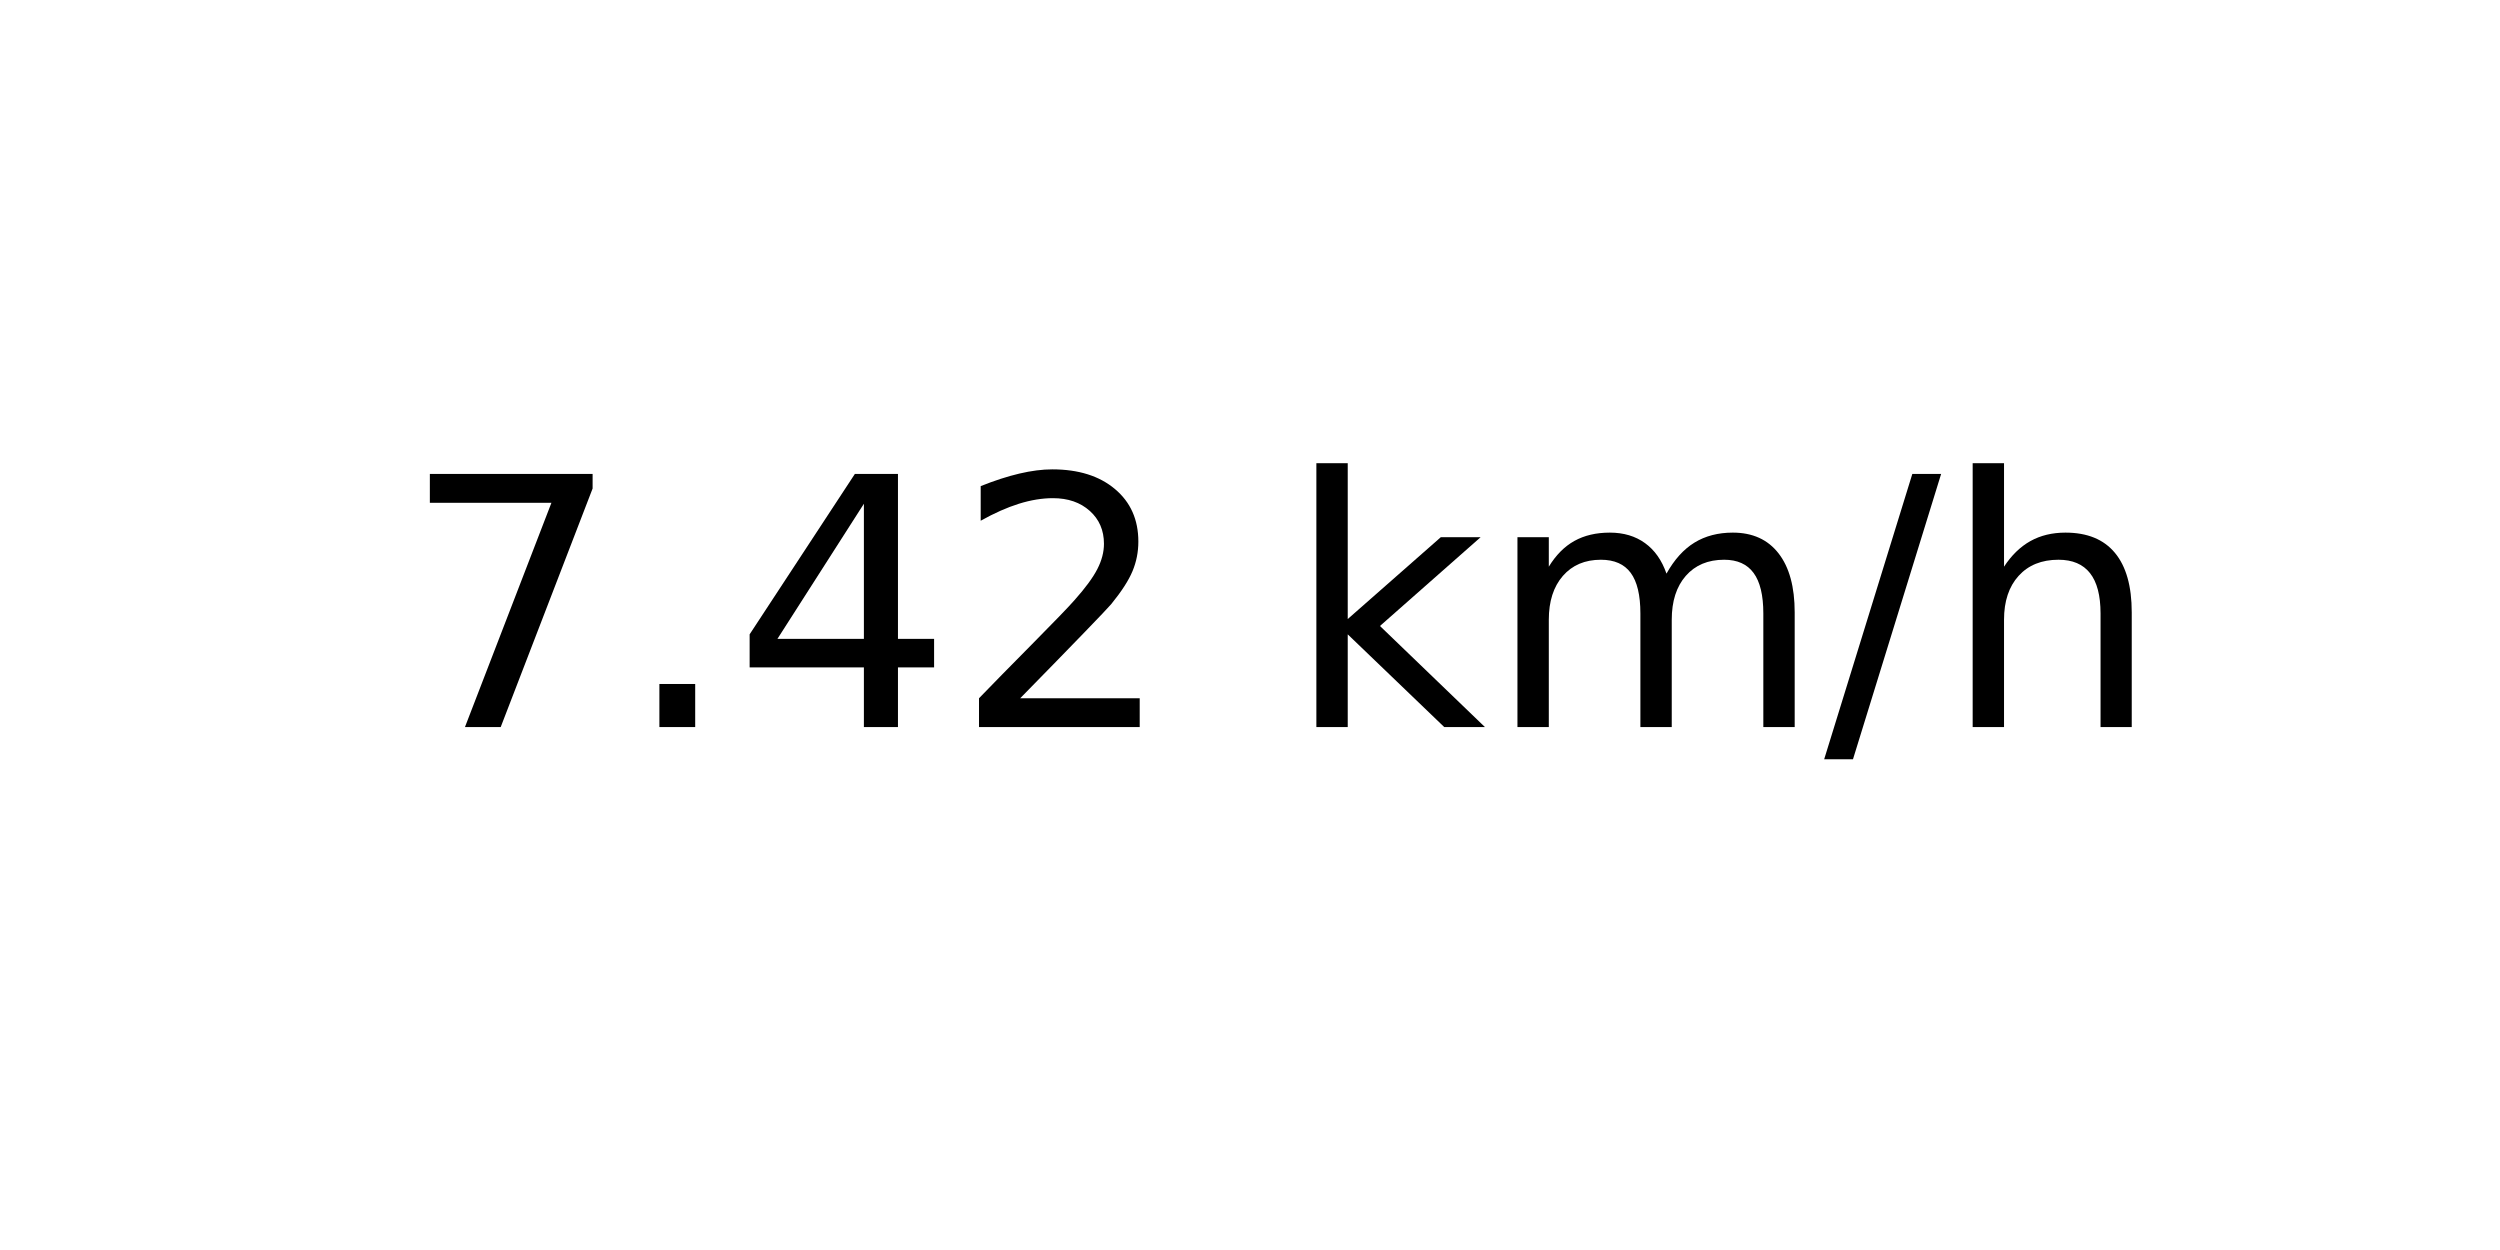
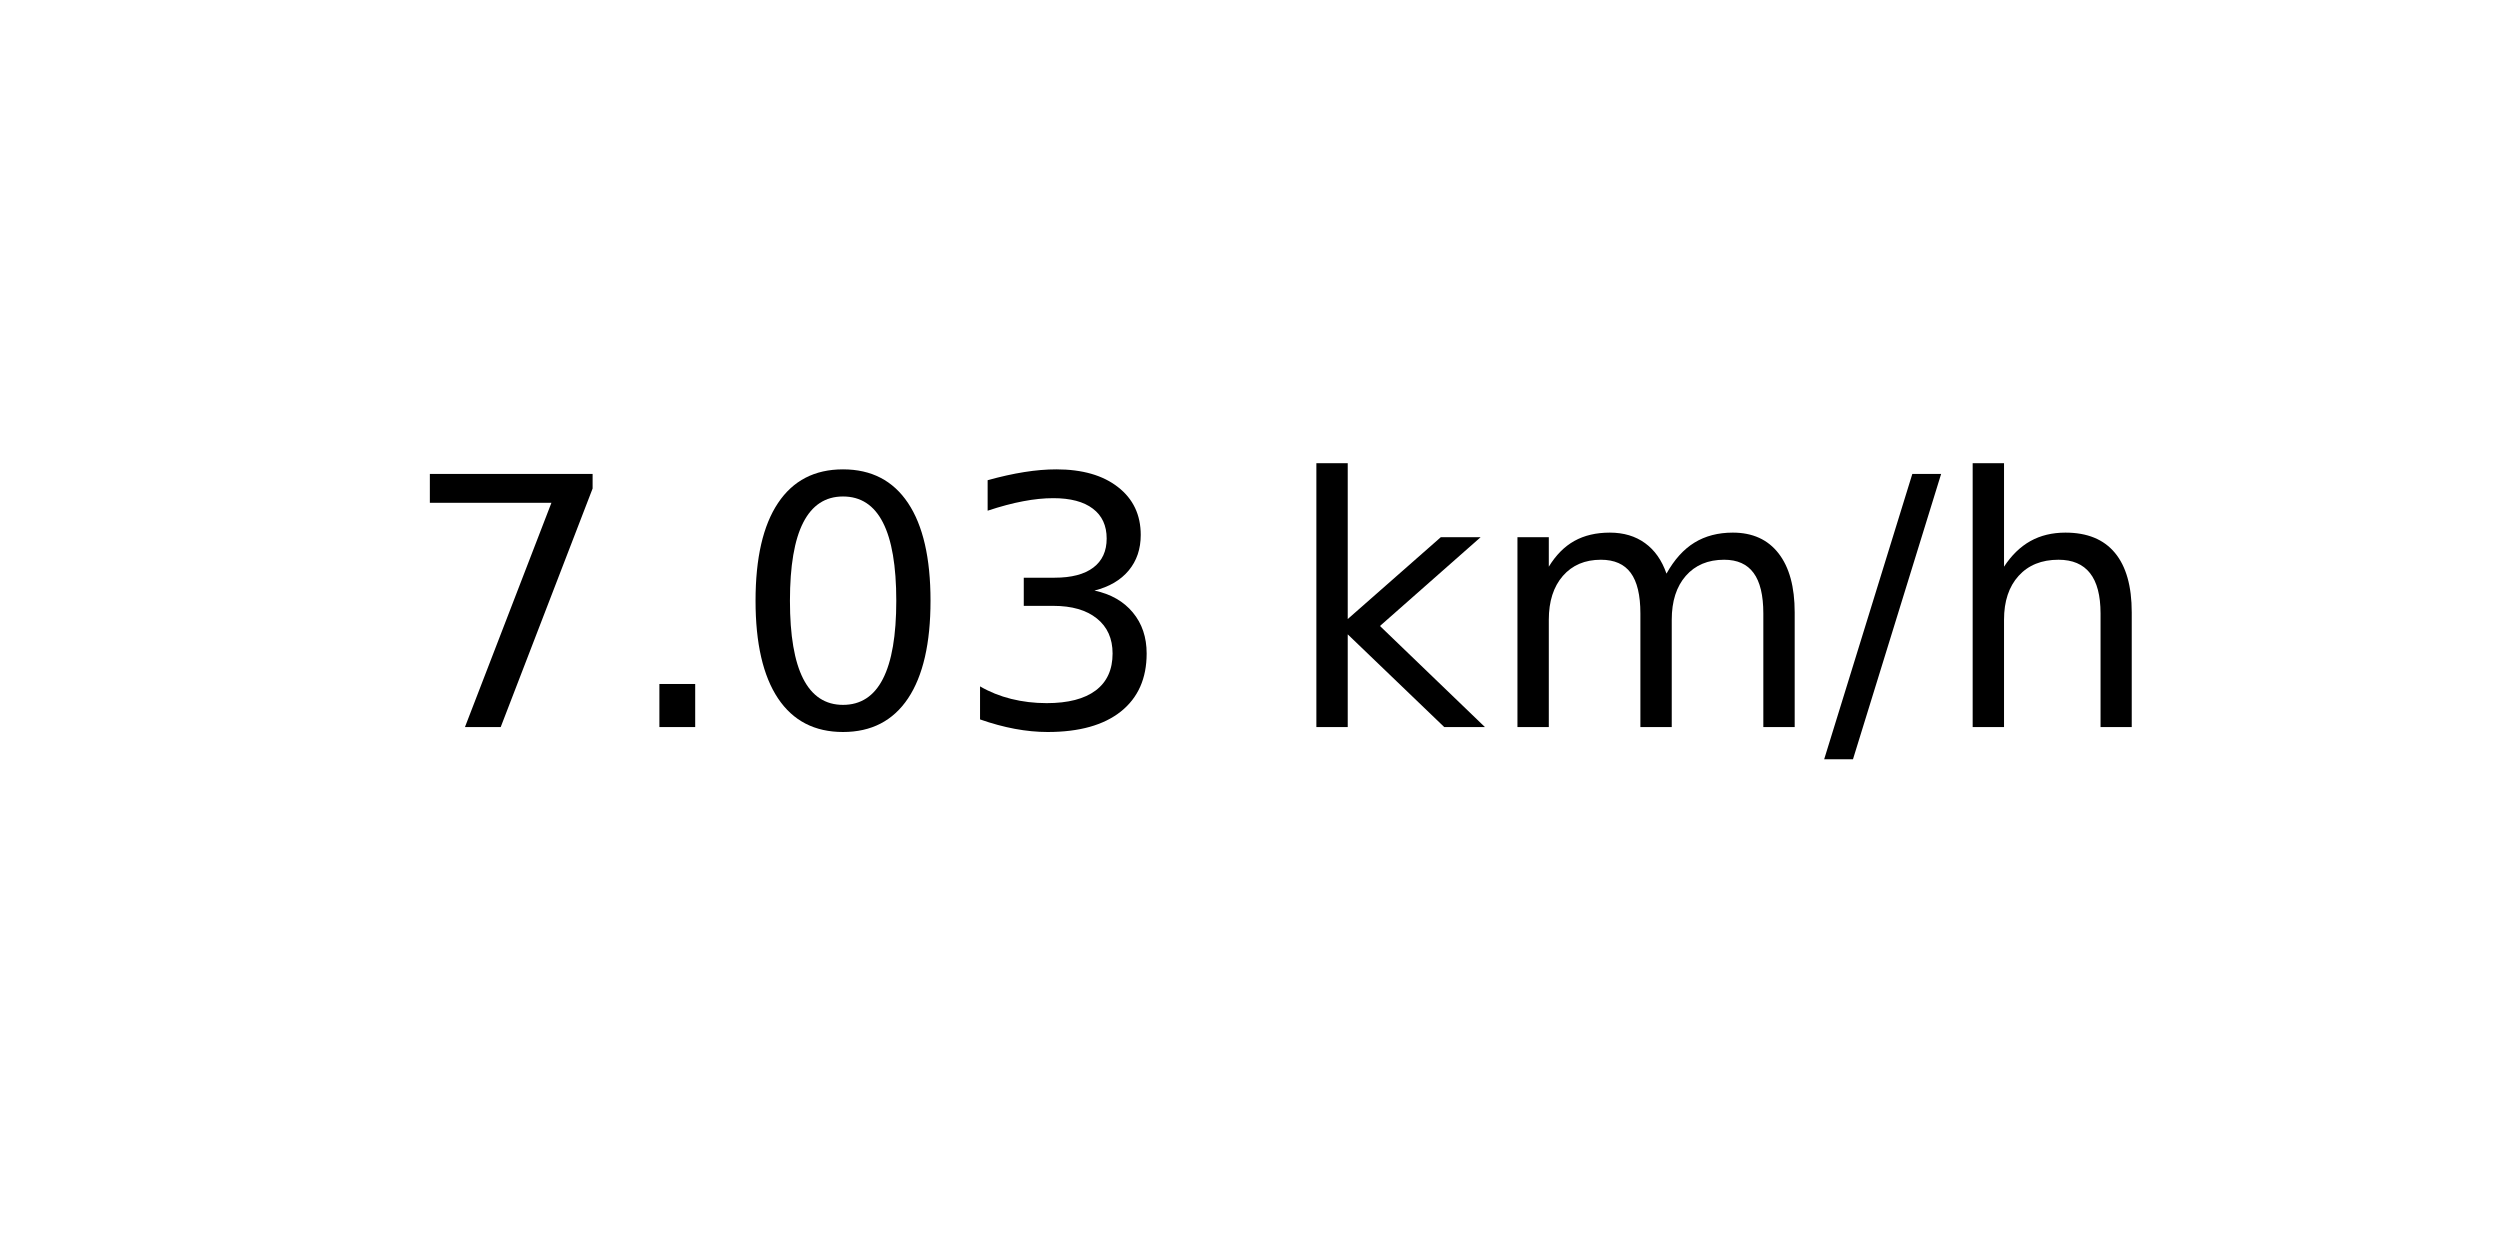
<svg xmlns="http://www.w3.org/2000/svg" xmlns:xlink="http://www.w3.org/1999/xlink" width="72pt" height="36pt" viewBox="0 0 72 36" version="1.1">
  <defs>
    <style type="text/css">*{stroke-linejoin: round; stroke-linecap: butt}</style>
  </defs>
  <g id="figure_1">
    <g id="axes_1">
      <g id="text_1">
        <g transform="translate(11.55937 20.93937) scale(0.1 -0.1)">
          <defs>
            <path id="DejaVuSans-37" d="M 525 4666  L 3525 4666  L 3525 4397  L 1831 0  L 1172 0  L 2766 4134  L 525 4134  L 525 4666  z " transform="scale(0.015625)" />
            <path id="DejaVuSans-2e" d="M 684 794  L 1344 794  L 1344 0  L 684 0  L 684 794  z " transform="scale(0.015625)" />
-             <path id="DejaVuSans-34" d="M 2419 4116  L 825 1625  L 2419 1625  L 2419 4116  z M 2253 4666  L 3047 4666  L 3047 1625  L 3713 1625  L 3713 1100  L 3047 1100  L 3047 0  L 2419 0  L 2419 1100  L 313 1100  L 313 1709  L 2253 4666  z " transform="scale(0.015625)" />
-             <path id="DejaVuSans-32" d="M 1228 531  L 3431 531  L 3431 0  L 469 0  L 469 531  Q 828 903 1448 1529  Q 2069 2156 2228 2338  Q 2531 2678 2651 2914  Q 2772 3150 2772 3378  Q 2772 3750 2511 3984  Q 2250 4219 1831 4219  Q 1534 4219 1204 4116  Q 875 4013 500 3803  L 500 4441  Q 881 4594 1212 4672  Q 1544 4750 1819 4750  Q 2544 4750 2975 4387  Q 3406 4025 3406 3419  Q 3406 3131 3298 2873  Q 3191 2616 2906 2266  Q 2828 2175 2409 1742  Q 1991 1309 1228 531  z " transform="scale(0.015625)" />
+             <path id="DejaVuSans-30" d="M 2034 4250  Q 1547 4250 1301 3770  Q 1056 3291 1056 2328  Q 1056 1369 1301 889  Q 1547 409 2034 409  Q 2525 409 2770 889  Q 3016 1369 3016 2328  Q 3016 3291 2770 3770  Q 2525 4250 2034 4250  z M 2034 4750  Q 2819 4750 3233 4129  Q 3647 3509 3647 2328  Q 3647 1150 3233 529  Q 2819 -91 2034 -91  Q 1250 -91 836 529  Q 422 1150 422 2328  Q 422 3509 836 4129  Q 1250 4750 2034 4750  z " transform="scale(0.015625)" />
+             <path id="DejaVuSans-33" d="M 2597 2516  Q 3050 2419 3304 2112  Q 3559 1806 3559 1356  Q 3559 666 3084 287  Q 2609 -91 1734 -91  Q 1441 -91 1130 -33  Q 819 25 488 141  L 488 750  Q 750 597 1062 519  Q 1375 441 1716 441  Q 2309 441 2620 675  Q 2931 909 2931 1356  Q 2931 1769 2642 2001  Q 2353 2234 1838 2234  L 1294 2234  L 1294 2753  L 1863 2753  Q 2328 2753 2575 2939  Q 2822 3125 2822 3475  Q 2822 3834 2567 4026  Q 2313 4219 1838 4219  Q 1578 4219 1281 4162  Q 984 4106 628 3988  L 628 4550  Q 988 4650 1302 4700  Q 1616 4750 1894 4750  Q 2613 4750 3031 4423  Q 3450 4097 3450 3541  Q 3450 3153 3228 2886  Q 3006 2619 2597 2516  z " transform="scale(0.015625)" />
            <path id="DejaVuSans-20" transform="scale(0.015625)" />
            <path id="DejaVuSans-6b" d="M 581 4863  L 1159 4863  L 1159 1991  L 2875 3500  L 3609 3500  L 1753 1863  L 3688 0  L 2938 0  L 1159 1709  L 1159 0  L 581 0  L 581 4863  z " transform="scale(0.015625)" />
            <path id="DejaVuSans-6d" d="M 3328 2828  Q 3544 3216 3844 3400  Q 4144 3584 4550 3584  Q 5097 3584 5394 3201  Q 5691 2819 5691 2113  L 5691 0  L 5113 0  L 5113 2094  Q 5113 2597 4934 2840  Q 4756 3084 4391 3084  Q 3944 3084 3684 2787  Q 3425 2491 3425 1978  L 3425 0  L 2847 0  L 2847 2094  Q 2847 2600 2669 2842  Q 2491 3084 2119 3084  Q 1678 3084 1418 2786  Q 1159 2488 1159 1978  L 1159 0  L 581 0  L 581 3500  L 1159 3500  L 1159 2956  Q 1356 3278 1631 3431  Q 1906 3584 2284 3584  Q 2666 3584 2933 3390  Q 3200 3197 3328 2828  z " transform="scale(0.015625)" />
            <path id="DejaVuSans-2f" d="M 1625 4666  L 2156 4666  L 531 -594  L 0 -594  L 1625 4666  z " transform="scale(0.015625)" />
            <path id="DejaVuSans-68" d="M 3513 2113  L 3513 0  L 2938 0  L 2938 2094  Q 2938 2591 2744 2837  Q 2550 3084 2163 3084  Q 1697 3084 1428 2787  Q 1159 2491 1159 1978  L 1159 0  L 581 0  L 581 4863  L 1159 4863  L 1159 2956  Q 1366 3272 1645 3428  Q 1925 3584 2291 3584  Q 2894 3584 3203 3211  Q 3513 2838 3513 2113  z " transform="scale(0.015625)" />
          </defs>
          <use xlink:href="#DejaVuSans-37" />
          <use xlink:href="#DejaVuSans-2e" x="63.623" />
-           <use xlink:href="#DejaVuSans-34" x="95.41" />
-           <use xlink:href="#DejaVuSans-32" x="159.033" />
+           <use xlink:href="#DejaVuSans-30" x="95.41" />
+           <use xlink:href="#DejaVuSans-33" x="159.033" />
          <use xlink:href="#DejaVuSans-20" x="222.656" />
          <use xlink:href="#DejaVuSans-6b" x="254.443" />
          <use xlink:href="#DejaVuSans-6d" x="312.354" />
          <use xlink:href="#DejaVuSans-2f" x="409.766" />
          <use xlink:href="#DejaVuSans-68" x="443.457" />
        </g>
      </g>
    </g>
  </g>
</svg>
